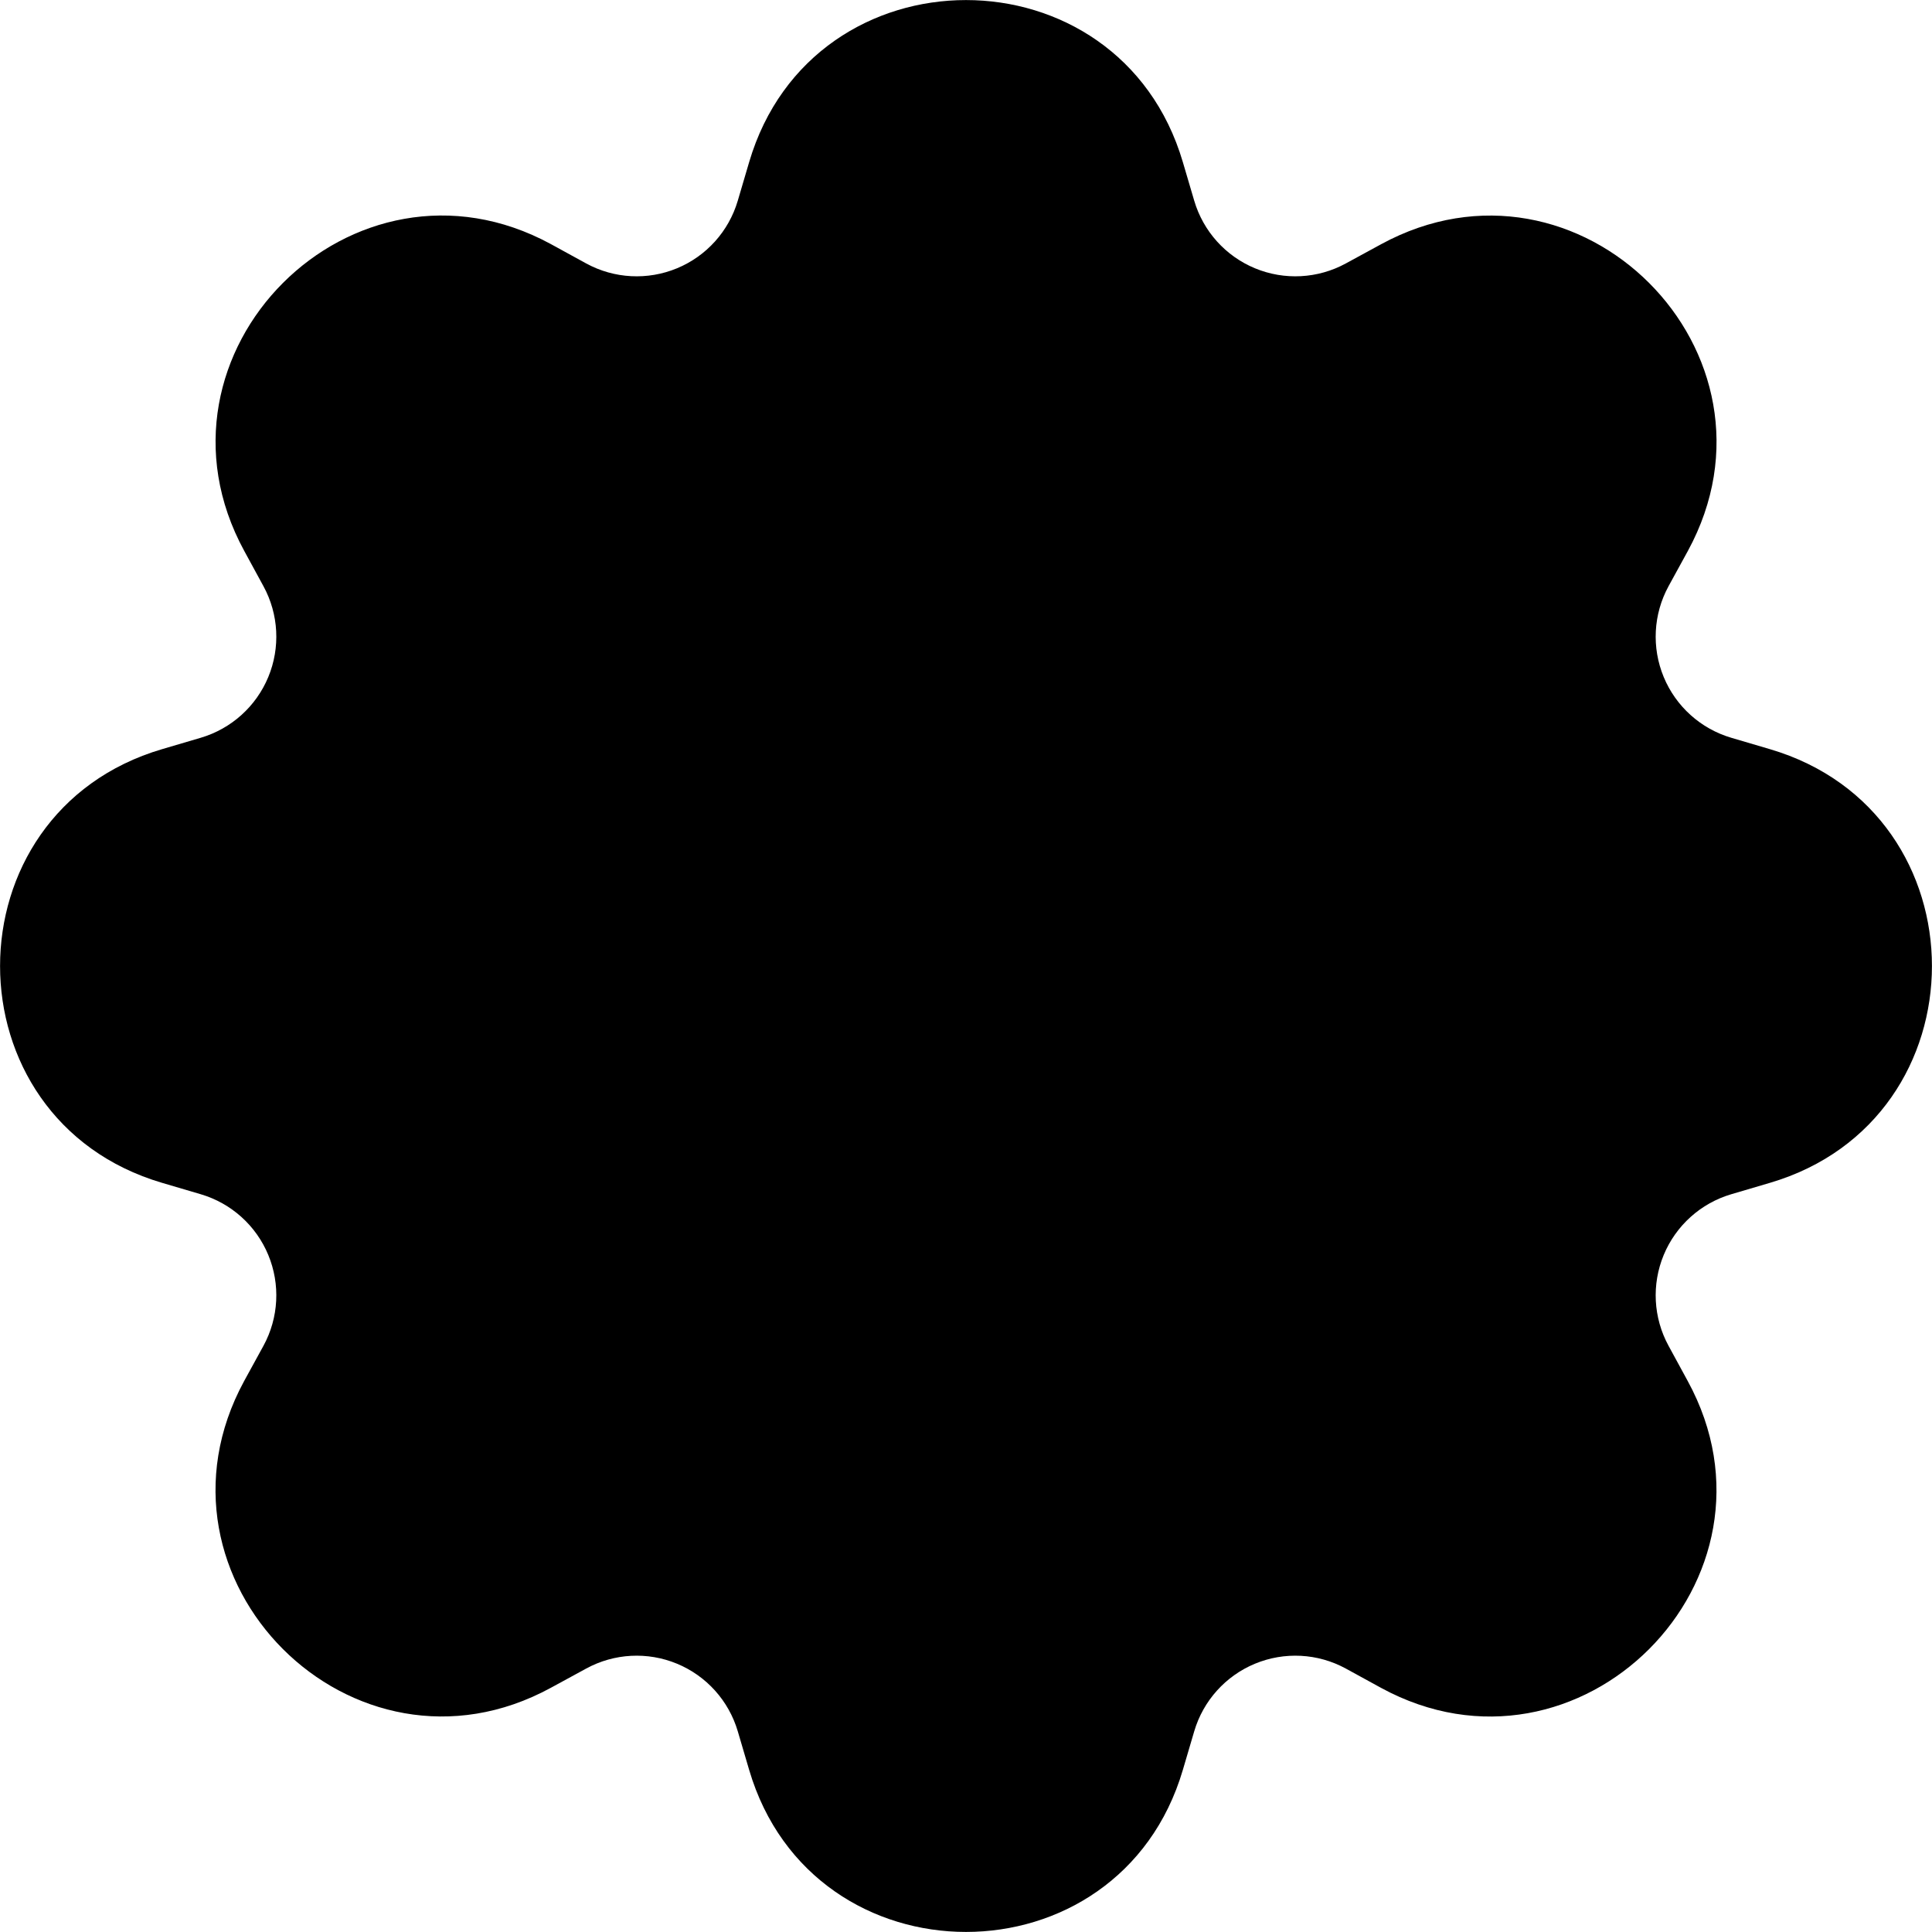
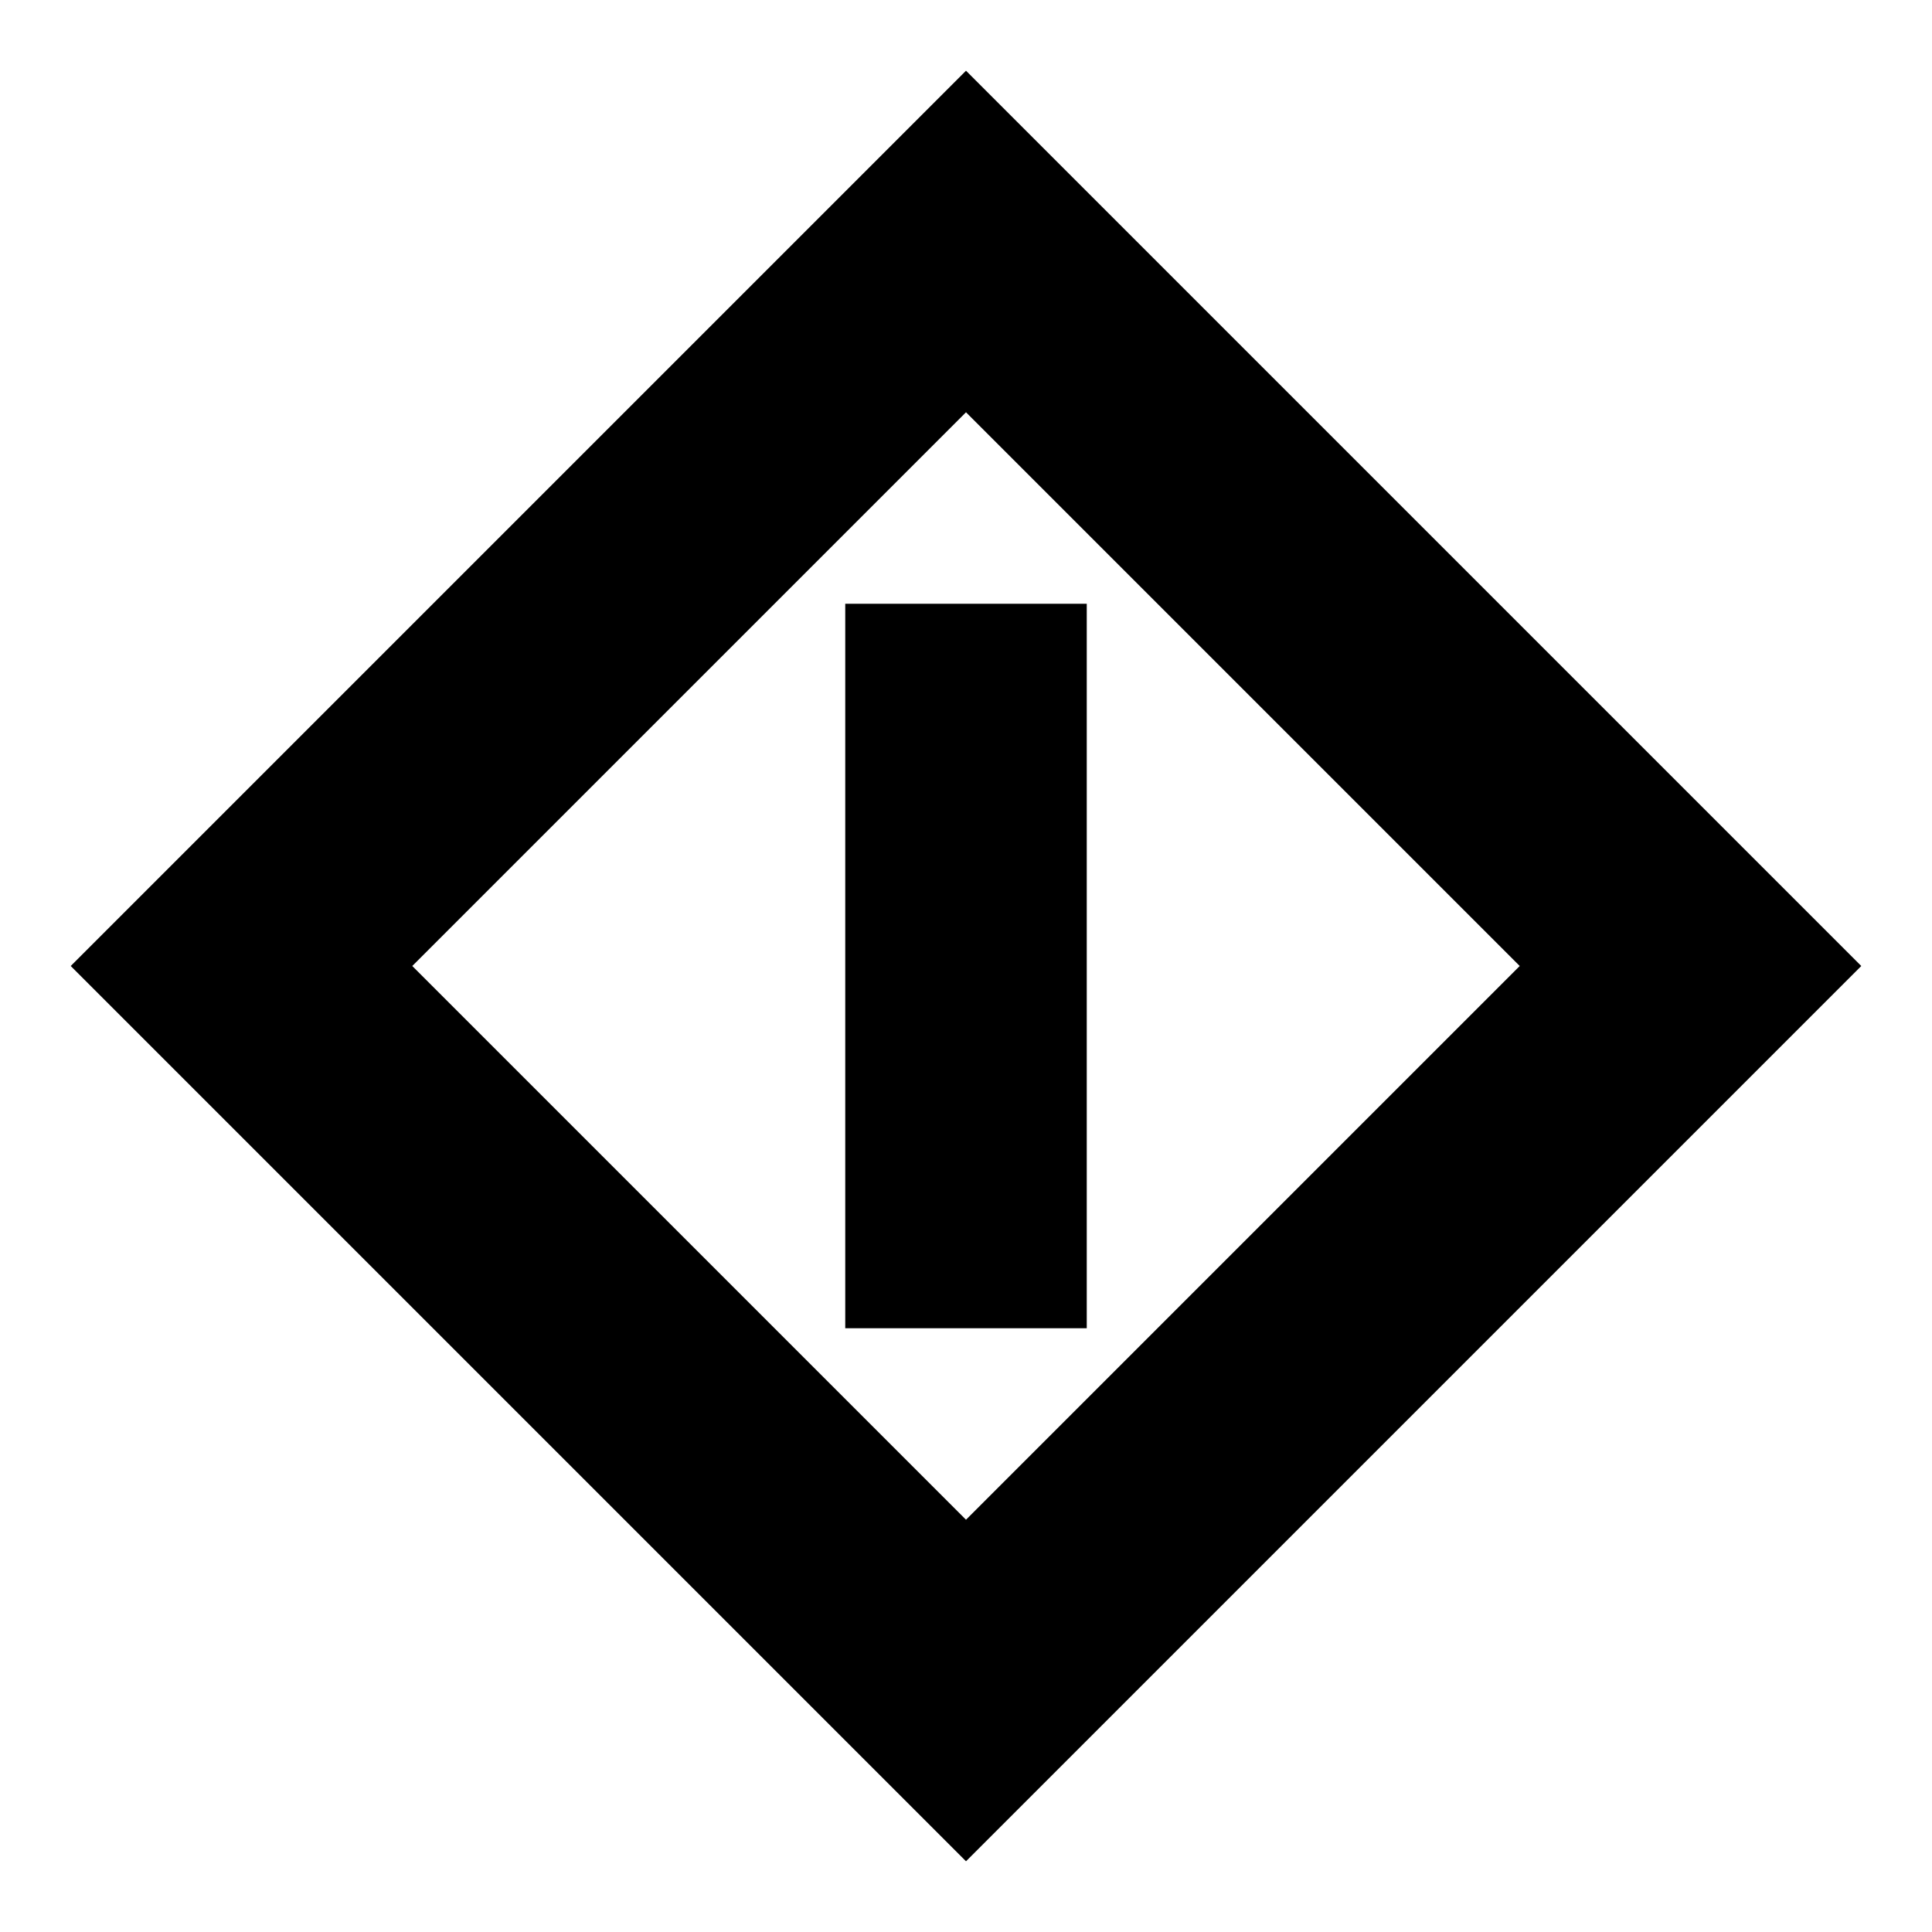
- <svg xmlns="http://www.w3.org/2000/svg" viewBox="0 0 16 16" fill="currentColor">
-   <path d="M8 4.754a3.246 3.246 0 100 6.492 3.246 3.246 0 000-6.492zM5.754 8a2.246 2.246 0 114.492 0 2.246 2.246 0 01-4.492 0z" />
-   <path d="M9.796 1.343c-.527-1.79-3.065-1.79-3.592 0l-.094.319a.873.873 0 01-1.255.52l-.292-.16c-1.64-.892-3.433.902-2.54 2.541l.159.292a.873.873 0 01-.52 1.255l-.319.094c-1.79.527-1.79 3.065 0 3.592l.319.094a.873.873 0 01.52 1.255l-.16.292c-.892 1.64.902 3.434 2.541 2.54l.292-.159a.873.873 0 011.255.52l.094.319c.527 1.79 3.065 1.79 3.592 0l.094-.319a.873.873 0 011.255-.52l.292.16c1.64.893 3.434-.902 2.54-2.541l-.159-.292a.873.873 0 01.52-1.255l.319-.094c1.79-.527 1.79-3.065 0-3.592l-.319-.094a.873.873 0 01-.52-1.255l.16-.292c.893-1.64-.902-3.433-2.541-2.54l-.292.159a.873.873 0 01-1.255-.52l-.094-.319z" />
+ <svg xmlns="http://www.w3.org/2000/svg" viewBox="0 0 16 16" fill="none" stroke="currentColor" stroke-width="2">
+   <path d="M8 2l6 6-6 6-6-6zM8 5v6" />
</svg>
